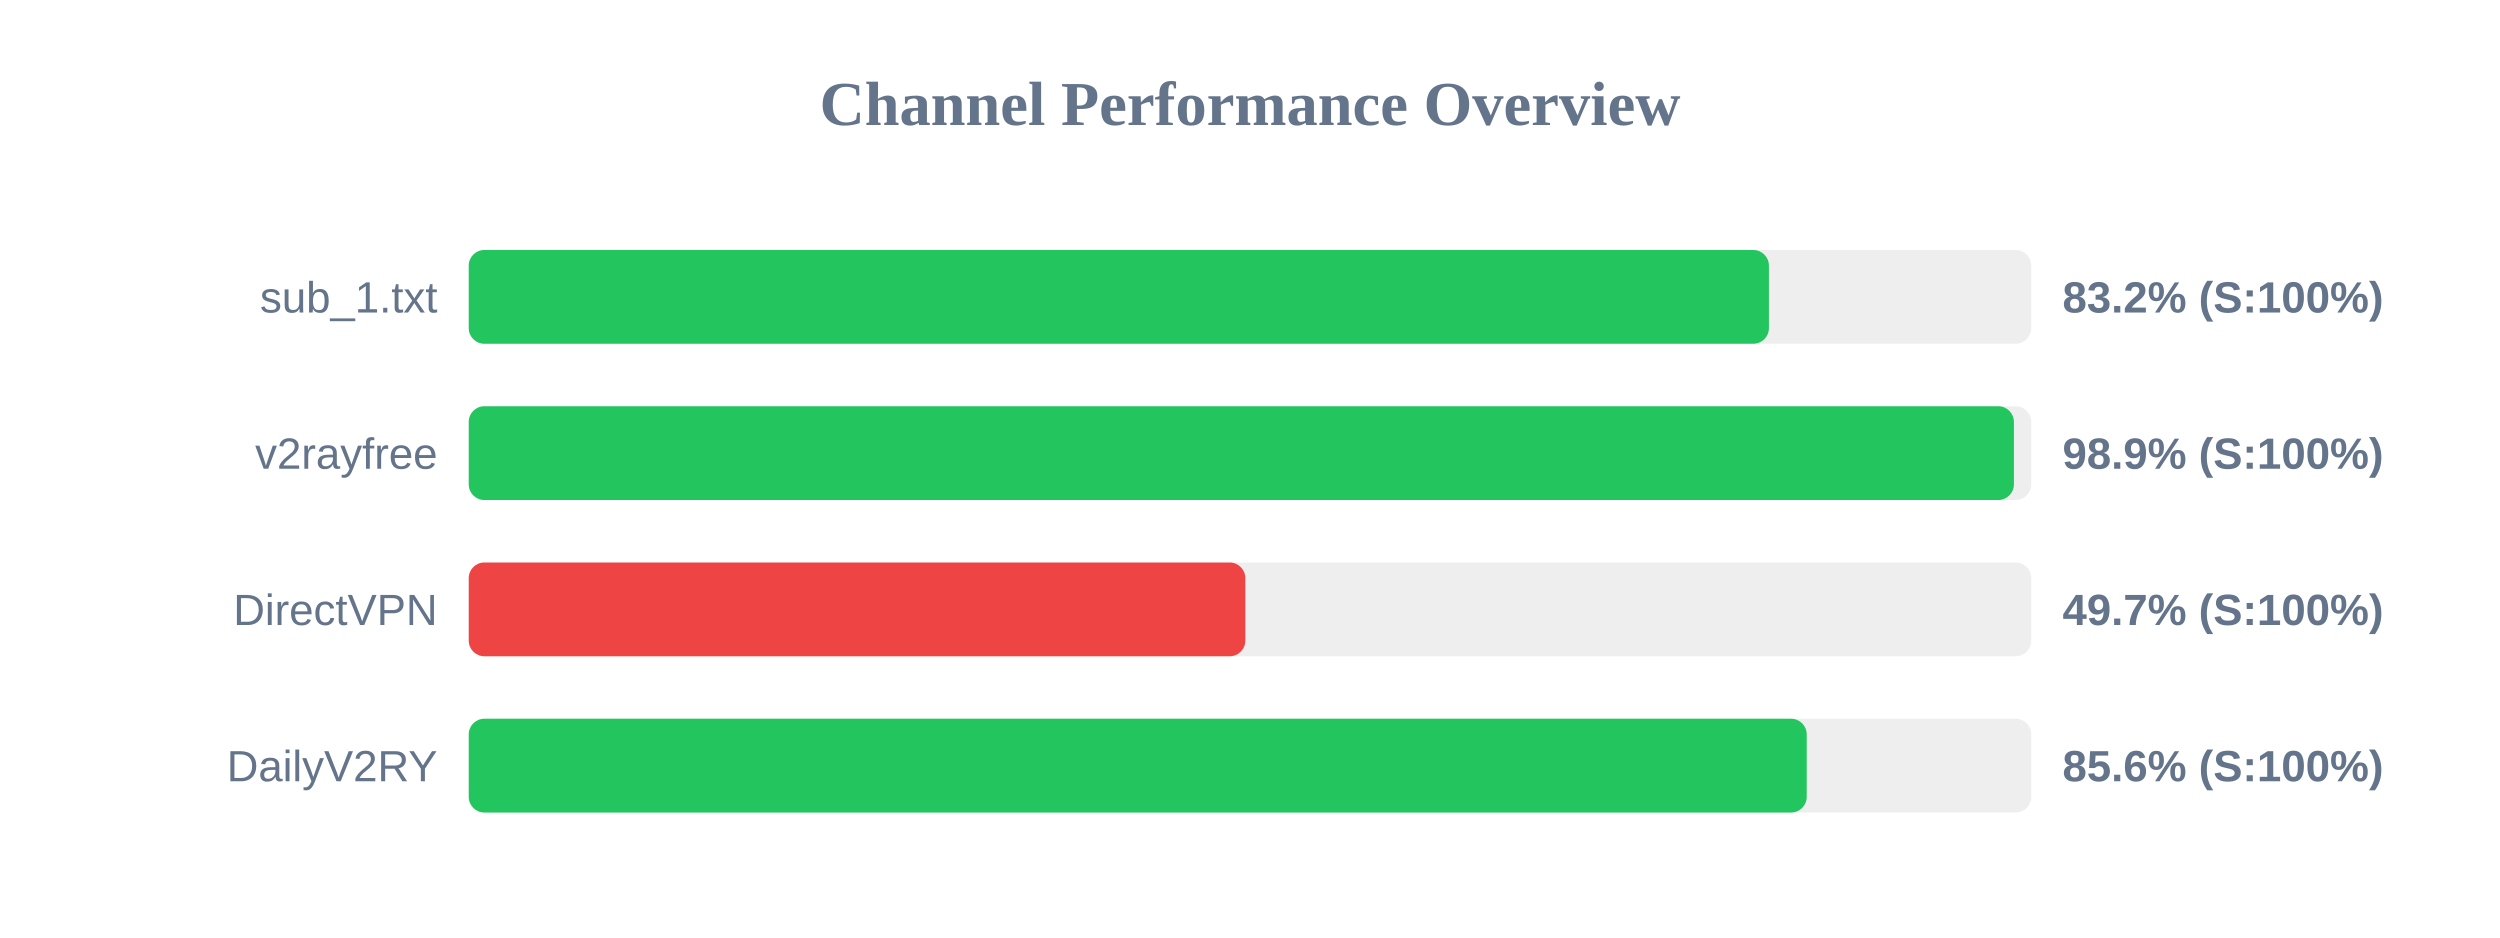
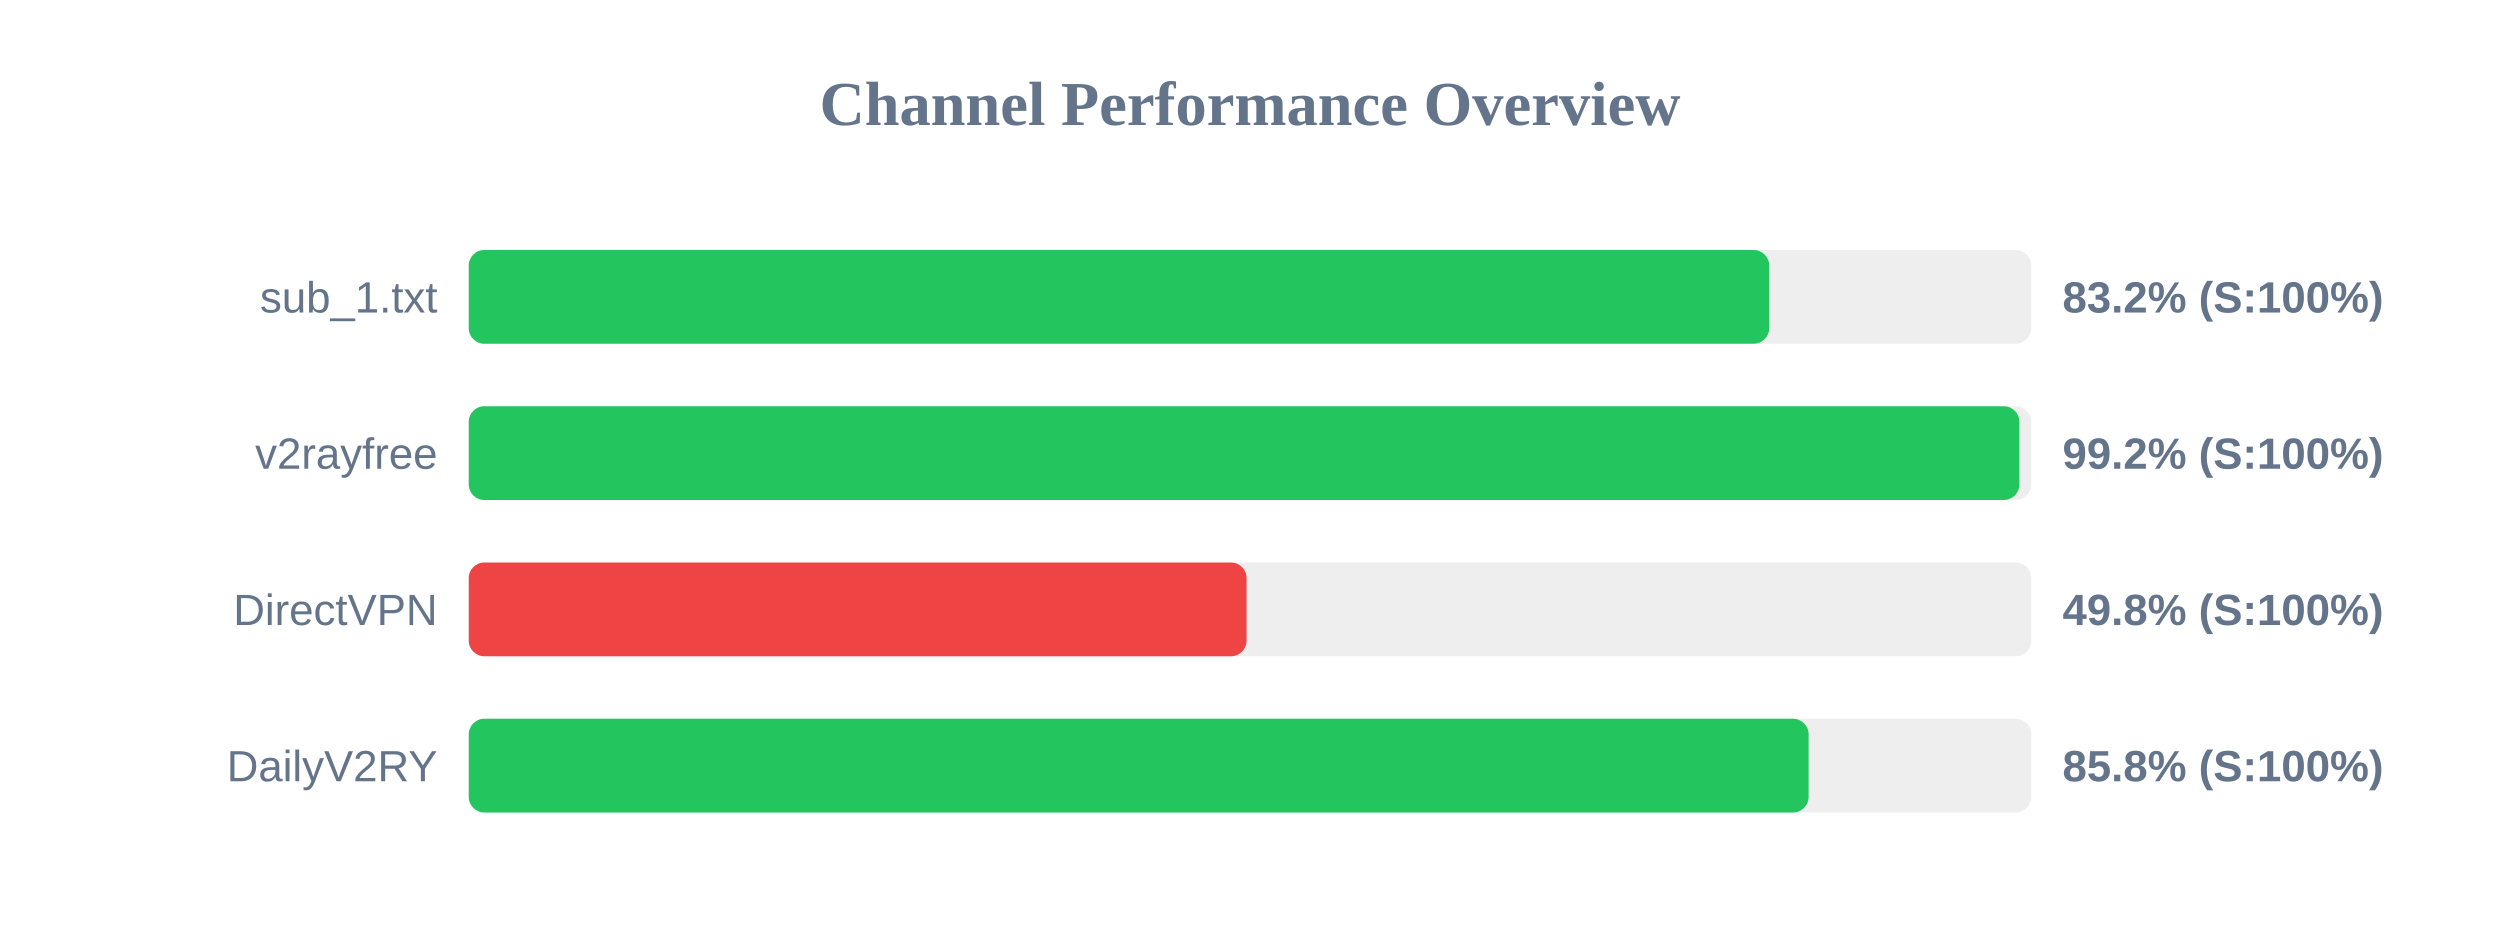
<svg xmlns="http://www.w3.org/2000/svg" width="800" height="300" version="1.1">
  <style>
        .row { font: 14px Arial; fill: #64748b; }
        .score { font: bold 14px Arial; fill: #64748b; }
    </style>
  <text x="400" y="40" text-anchor="middle" font-size="20px" font-weight="bold" fill="#64748b">Channel Performance Overview</text>
  <rect x="150" y="80" width="500" height="30" fill="#eee" rx="5" />
-   <rect x="150" y="80" width="416.05" height="30" fill="#22c55e" rx="5" />
+   <rect x="150" y="80" width="416.15" height="30" fill="#22c55e" rx="5" />
  <text x="140" y="100" text-anchor="end" class="row">sub_1.txt</text>
  <text x="660" y="100" text-anchor="start" class="score">83.2% (S:100%)</text>
  <rect x="150" y="130" width="500" height="30" fill="#eee" rx="5" />
-   <rect x="150" y="130" width="494.45" height="30" fill="#22c55e" rx="5" />
+   <rect x="150" y="130" width="496.2" height="30" fill="#22c55e" rx="5" />
  <text x="140" y="150" text-anchor="end" class="row">v2rayfree</text>
-   <text x="660" y="150" text-anchor="start" class="score">98.9% (S:100%)</text>
+   <text x="660" y="150" text-anchor="start" class="score">99.2% (S:100%)</text>
  <rect x="150" y="180" width="500" height="30" fill="#eee" rx="5" />
-   <rect x="150" y="180" width="248.5" height="30" fill="#ef4444" rx="5" />
+   <rect x="150" y="180" width="248.9" height="30" fill="#ef4444" rx="5" />
  <text x="140" y="200" text-anchor="end" class="row">DirectVPN</text>
-   <text x="660" y="200" text-anchor="start" class="score">49.7% (S:100%)</text>
+   <text x="660" y="200" text-anchor="start" class="score">49.8% (S:100%)</text>
  <rect x="150" y="230" width="500" height="30" fill="#eee" rx="5" />
-   <rect x="150" y="230" width="428.15" height="30" fill="#22c55e" rx="5" />
+   <rect x="150" y="230" width="428.75" height="30" fill="#22c55e" rx="5" />
  <text x="140" y="250" text-anchor="end" class="row">DailyV2RY</text>
-   <text x="660" y="250" text-anchor="start" class="score">85.6% (S:100%)</text>
+   <text x="660" y="250" text-anchor="start" class="score">85.8% (S:100%)</text>
</svg>
